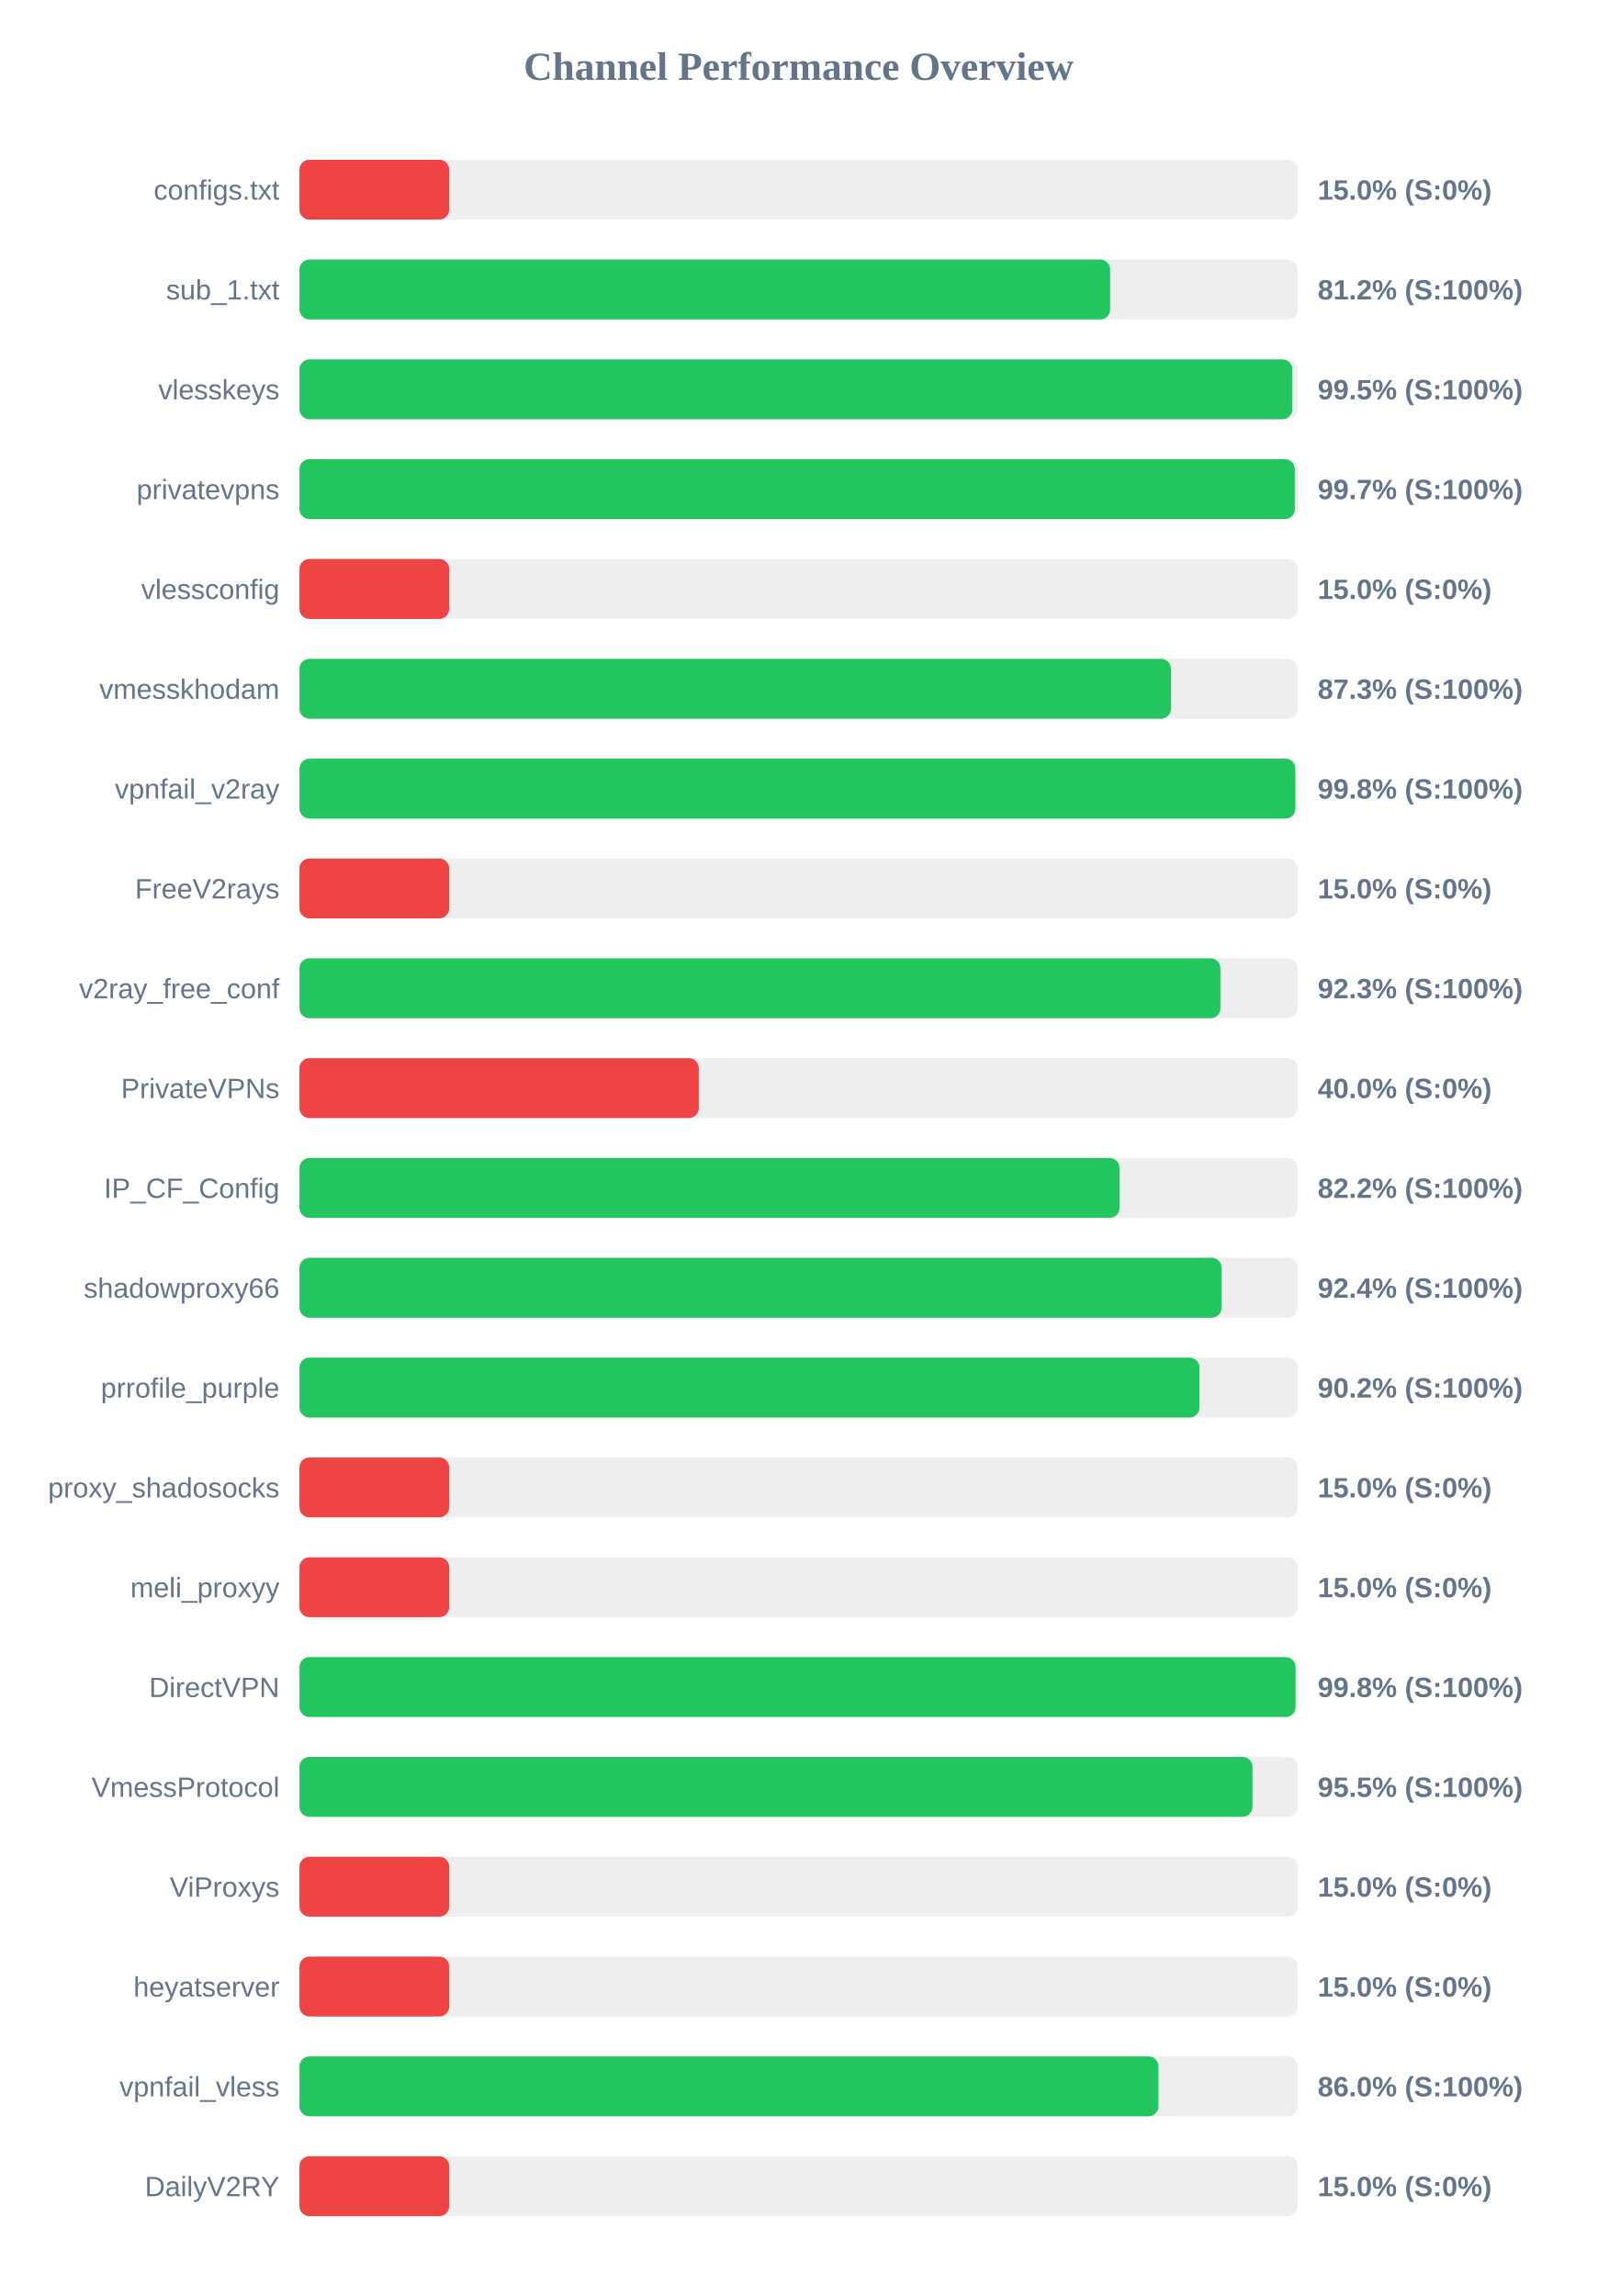
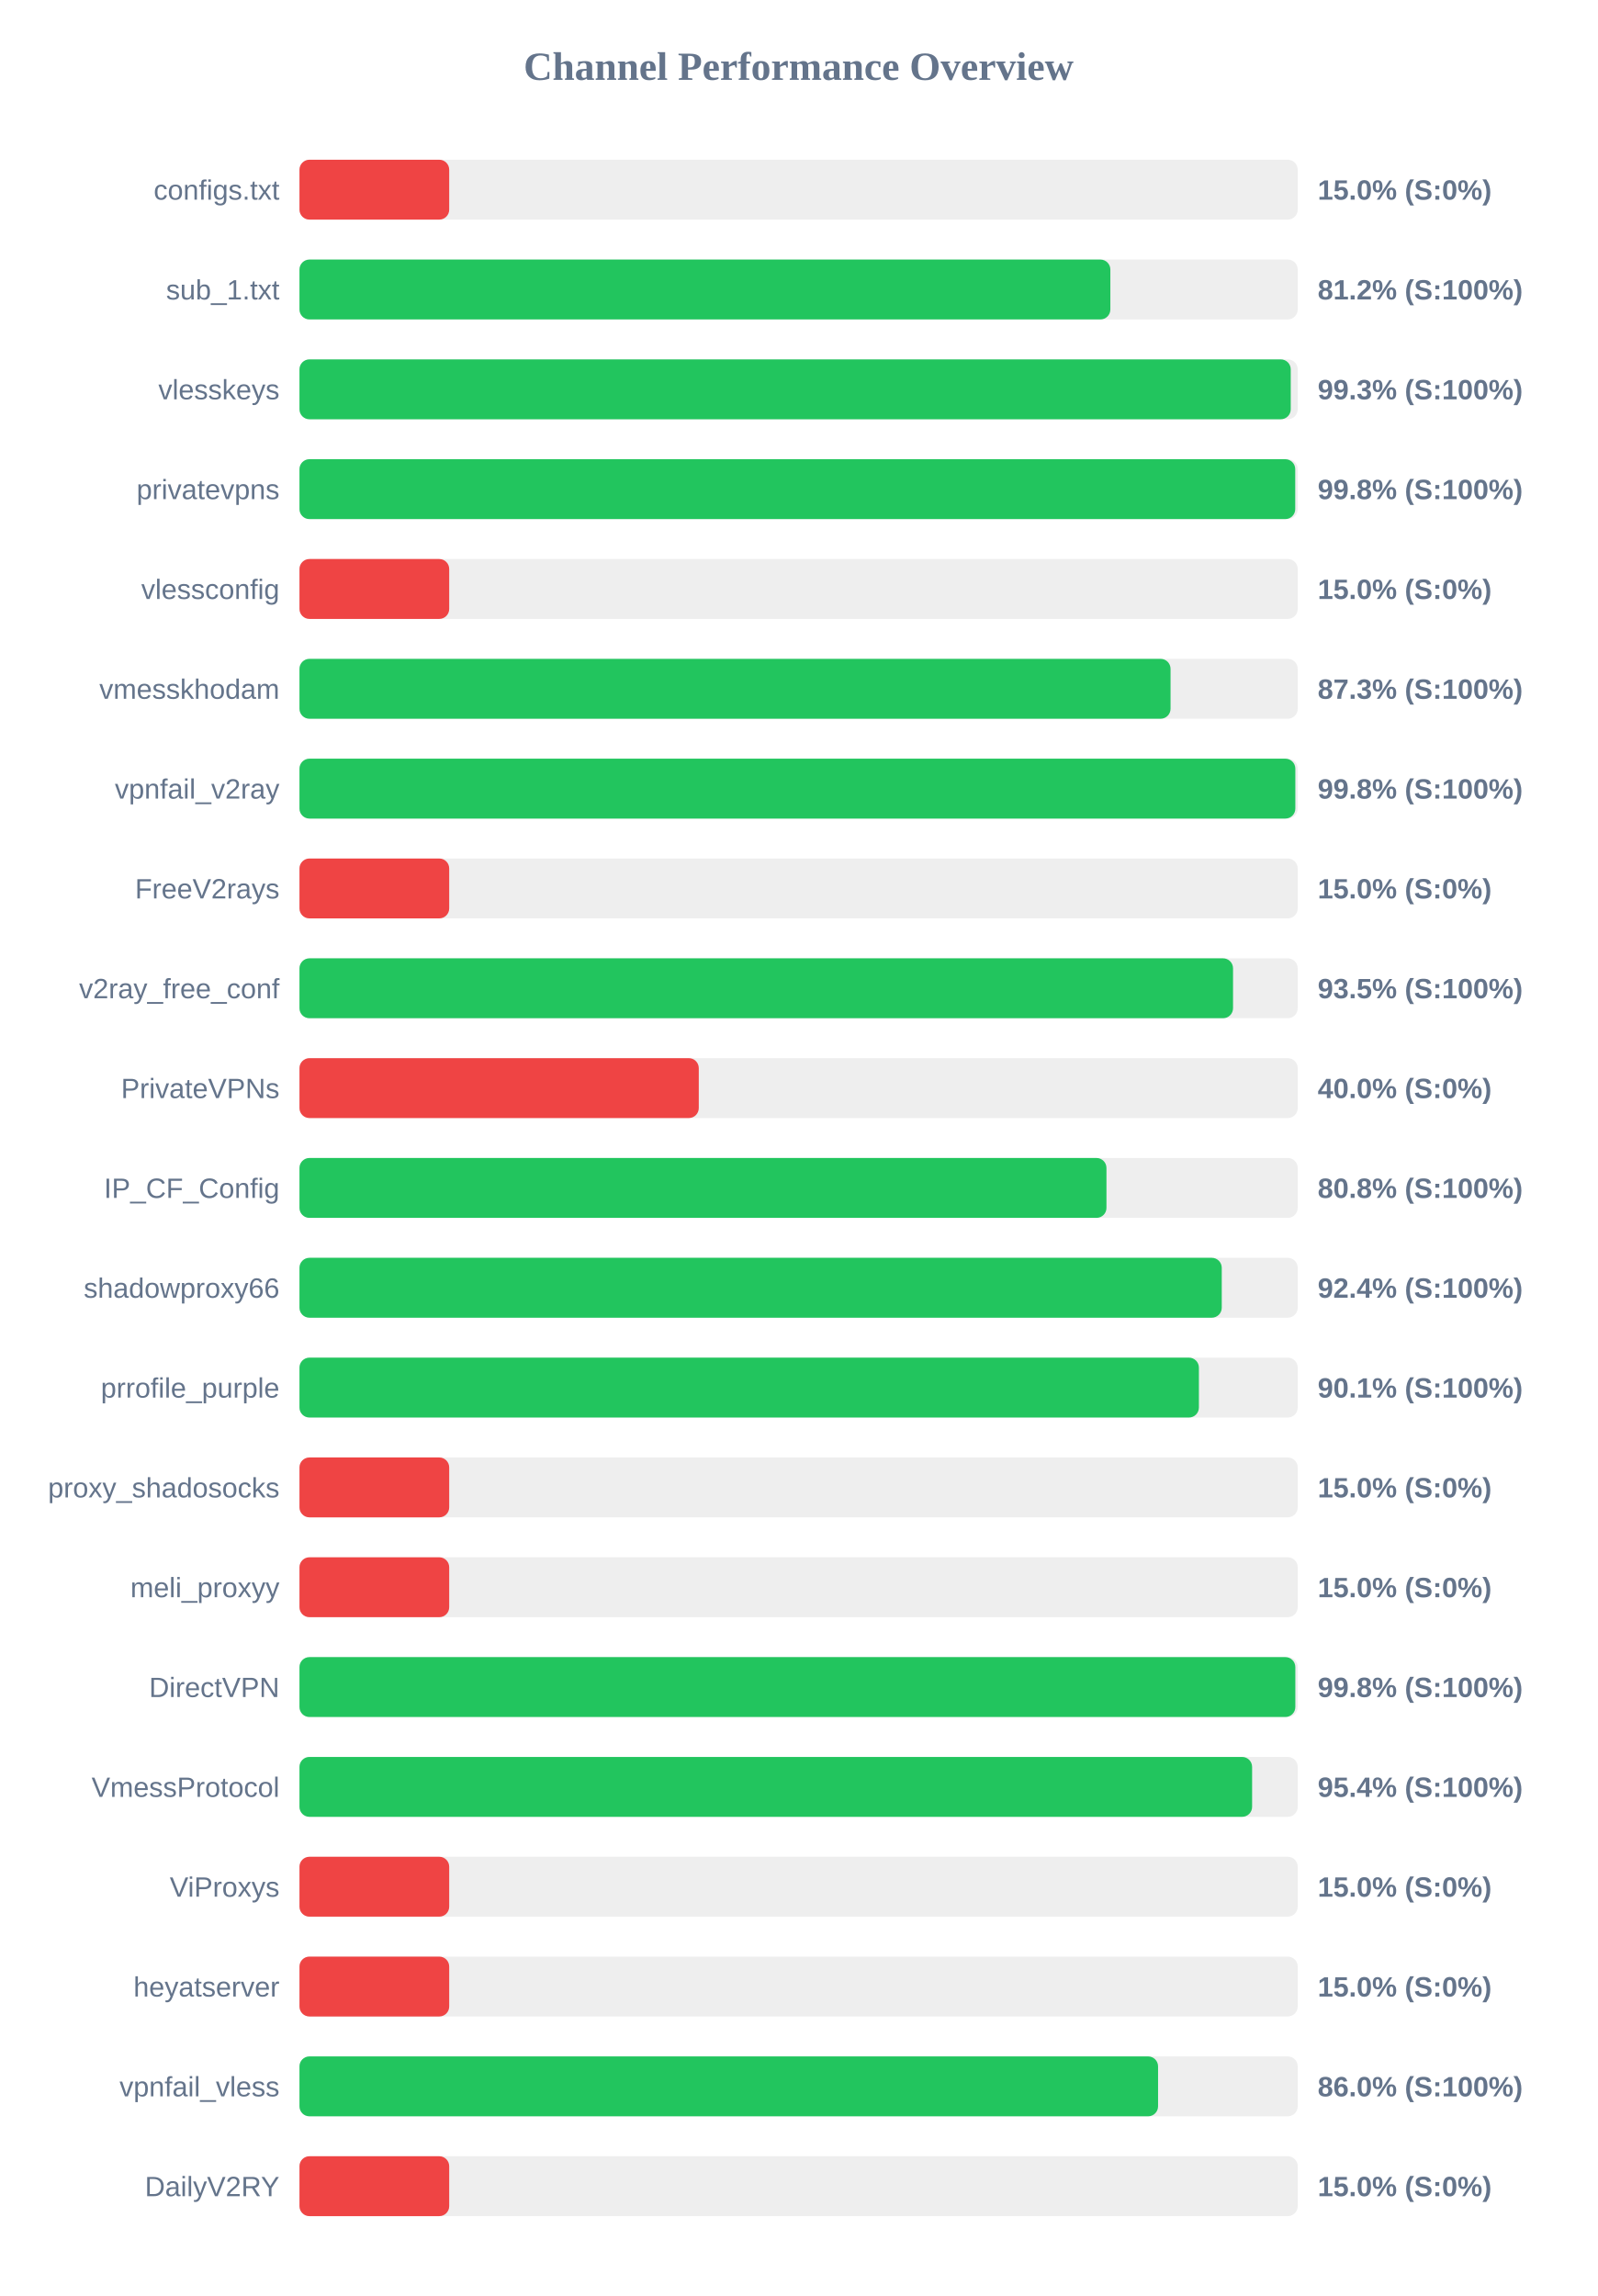
<svg xmlns="http://www.w3.org/2000/svg" width="800" height="1150" version="1.1">
  <style>
        .row { font: 14px Arial; fill: #64748b; }
        .score { font: bold 14px Arial; fill: #64748b; }
    </style>
  <text x="400" y="40" text-anchor="middle" font-size="20px" font-weight="bold" fill="#64748b">Channel Performance Overview</text>
  <rect x="150" y="80" width="500" height="30" fill="#eee" rx="5" />
  <rect x="150" y="80" width="75.0" height="30" fill="#ef4444" rx="5" />
  <text x="140" y="100" text-anchor="end" class="row">configs.txt</text>
  <text x="660" y="100" text-anchor="start" class="score">15.0% (S:0%)</text>
  <rect x="150" y="130" width="500" height="30" fill="#eee" rx="5" />
-   <rect x="150" y="130" width="406.05" height="30" fill="#22c55e" rx="5" />
+   <rect x="150" y="130" width="406.15" height="30" fill="#22c55e" rx="5" />
  <text x="140" y="150" text-anchor="end" class="row">sub_1.txt</text>
  <text x="660" y="150" text-anchor="start" class="score">81.2% (S:100%)</text>
  <rect x="150" y="180" width="500" height="30" fill="#eee" rx="5" />
-   <rect x="150" y="180" width="497.3" height="30" fill="#22c55e" rx="5" />
+   <rect x="150" y="180" width="496.5" height="30" fill="#22c55e" rx="5" />
  <text x="140" y="200" text-anchor="end" class="row">vlesskeys</text>
-   <text x="660" y="200" text-anchor="start" class="score">99.5% (S:100%)</text>
+   <text x="660" y="200" text-anchor="start" class="score">99.3% (S:100%)</text>
  <rect x="150" y="230" width="500" height="30" fill="#eee" rx="5" />
-   <rect x="150" y="230" width="498.55" height="30" fill="#22c55e" rx="5" />
+   <rect x="150" y="230" width="498.75" height="30" fill="#22c55e" rx="5" />
  <text x="140" y="250" text-anchor="end" class="row">privatevpns</text>
-   <text x="660" y="250" text-anchor="start" class="score">99.7% (S:100%)</text>
+   <text x="660" y="250" text-anchor="start" class="score">99.8% (S:100%)</text>
  <rect x="150" y="280" width="500" height="30" fill="#eee" rx="5" />
  <rect x="150" y="280" width="75.0" height="30" fill="#ef4444" rx="5" />
  <text x="140" y="300" text-anchor="end" class="row">vlessconfig</text>
  <text x="660" y="300" text-anchor="start" class="score">15.0% (S:0%)</text>
  <rect x="150" y="330" width="500" height="30" fill="#eee" rx="5" />
-   <rect x="150" y="330" width="436.5" height="30" fill="#22c55e" rx="5" />
+   <rect x="150" y="330" width="436.3" height="30" fill="#22c55e" rx="5" />
  <text x="140" y="350" text-anchor="end" class="row">vmesskhodam</text>
  <text x="660" y="350" text-anchor="start" class="score">87.3% (S:100%)</text>
  <rect x="150" y="380" width="500" height="30" fill="#eee" rx="5" />
  <rect x="150" y="380" width="498.8" height="30" fill="#22c55e" rx="5" />
  <text x="140" y="400" text-anchor="end" class="row">vpnfail_v2ray</text>
  <text x="660" y="400" text-anchor="start" class="score">99.8% (S:100%)</text>
  <rect x="150" y="430" width="500" height="30" fill="#eee" rx="5" />
  <rect x="150" y="430" width="75.0" height="30" fill="#ef4444" rx="5" />
  <text x="140" y="450" text-anchor="end" class="row">FreeV2rays</text>
  <text x="660" y="450" text-anchor="start" class="score">15.0% (S:0%)</text>
  <rect x="150" y="480" width="500" height="30" fill="#eee" rx="5" />
-   <rect x="150" y="480" width="461.3" height="30" fill="#22c55e" rx="5" />
+   <rect x="150" y="480" width="467.6" height="30" fill="#22c55e" rx="5" />
  <text x="140" y="500" text-anchor="end" class="row">v2ray_free_conf</text>
-   <text x="660" y="500" text-anchor="start" class="score">92.3% (S:100%)</text>
+   <text x="660" y="500" text-anchor="start" class="score">93.5% (S:100%)</text>
  <rect x="150" y="530" width="500" height="30" fill="#eee" rx="5" />
  <rect x="150" y="530" width="200.0" height="30" fill="#ef4444" rx="5" />
  <text x="140" y="550" text-anchor="end" class="row">PrivateVPNs</text>
  <text x="660" y="550" text-anchor="start" class="score">40.0% (S:0%)</text>
  <rect x="150" y="580" width="500" height="30" fill="#eee" rx="5" />
-   <rect x="150" y="580" width="410.75" height="30" fill="#22c55e" rx="5" />
+   <rect x="150" y="580" width="404.2" height="30" fill="#22c55e" rx="5" />
  <text x="140" y="600" text-anchor="end" class="row">IP_CF_Config</text>
-   <text x="660" y="600" text-anchor="start" class="score">82.2% (S:100%)</text>
+   <text x="660" y="600" text-anchor="start" class="score">80.8% (S:100%)</text>
  <rect x="150" y="630" width="500" height="30" fill="#eee" rx="5" />
-   <rect x="150" y="630" width="461.9" height="30" fill="#22c55e" rx="5" />
+   <rect x="150" y="630" width="461.95" height="30" fill="#22c55e" rx="5" />
  <text x="140" y="650" text-anchor="end" class="row">shadowproxy66</text>
  <text x="660" y="650" text-anchor="start" class="score">92.4% (S:100%)</text>
  <rect x="150" y="680" width="500" height="30" fill="#eee" rx="5" />
-   <rect x="150" y="680" width="450.8" height="30" fill="#22c55e" rx="5" />
+   <rect x="150" y="680" width="450.5" height="30" fill="#22c55e" rx="5" />
  <text x="140" y="700" text-anchor="end" class="row">prrofile_purple</text>
-   <text x="660" y="700" text-anchor="start" class="score">90.2% (S:100%)</text>
+   <text x="660" y="700" text-anchor="start" class="score">90.1% (S:100%)</text>
  <rect x="150" y="730" width="500" height="30" fill="#eee" rx="5" />
  <rect x="150" y="730" width="75.0" height="30" fill="#ef4444" rx="5" />
  <text x="140" y="750" text-anchor="end" class="row">proxy_shadosocks</text>
  <text x="660" y="750" text-anchor="start" class="score">15.0% (S:0%)</text>
  <rect x="150" y="780" width="500" height="30" fill="#eee" rx="5" />
  <rect x="150" y="780" width="75.0" height="30" fill="#ef4444" rx="5" />
  <text x="140" y="800" text-anchor="end" class="row">meli_proxyy</text>
  <text x="660" y="800" text-anchor="start" class="score">15.0% (S:0%)</text>
  <rect x="150" y="830" width="500" height="30" fill="#eee" rx="5" />
-   <rect x="150" y="830" width="498.9" height="30" fill="#22c55e" rx="5" />
+   <rect x="150" y="830" width="498.8" height="30" fill="#22c55e" rx="5" />
  <text x="140" y="850" text-anchor="end" class="row">DirectVPN</text>
  <text x="660" y="850" text-anchor="start" class="score">99.8% (S:100%)</text>
  <rect x="150" y="880" width="500" height="30" fill="#eee" rx="5" />
-   <rect x="150" y="880" width="477.35" height="30" fill="#22c55e" rx="5" />
+   <rect x="150" y="880" width="477.15" height="30" fill="#22c55e" rx="5" />
  <text x="140" y="900" text-anchor="end" class="row">VmessProtocol</text>
-   <text x="660" y="900" text-anchor="start" class="score">95.5% (S:100%)</text>
+   <text x="660" y="900" text-anchor="start" class="score">95.4% (S:100%)</text>
  <rect x="150" y="930" width="500" height="30" fill="#eee" rx="5" />
  <rect x="150" y="930" width="75.0" height="30" fill="#ef4444" rx="5" />
  <text x="140" y="950" text-anchor="end" class="row">ViProxys</text>
  <text x="660" y="950" text-anchor="start" class="score">15.0% (S:0%)</text>
  <rect x="150" y="980" width="500" height="30" fill="#eee" rx="5" />
  <rect x="150" y="980" width="75.0" height="30" fill="#ef4444" rx="5" />
  <text x="140" y="1000" text-anchor="end" class="row">heyatserver</text>
  <text x="660" y="1000" text-anchor="start" class="score">15.0% (S:0%)</text>
  <rect x="150" y="1030" width="500" height="30" fill="#eee" rx="5" />
-   <rect x="150" y="1030" width="430.25" height="30" fill="#22c55e" rx="5" />
+   <rect x="150" y="1030" width="430.05" height="30" fill="#22c55e" rx="5" />
  <text x="140" y="1050" text-anchor="end" class="row">vpnfail_vless</text>
  <text x="660" y="1050" text-anchor="start" class="score">86.0% (S:100%)</text>
  <rect x="150" y="1080" width="500" height="30" fill="#eee" rx="5" />
  <rect x="150" y="1080" width="75.0" height="30" fill="#ef4444" rx="5" />
  <text x="140" y="1100" text-anchor="end" class="row">DailyV2RY</text>
  <text x="660" y="1100" text-anchor="start" class="score">15.0% (S:0%)</text>
</svg>
